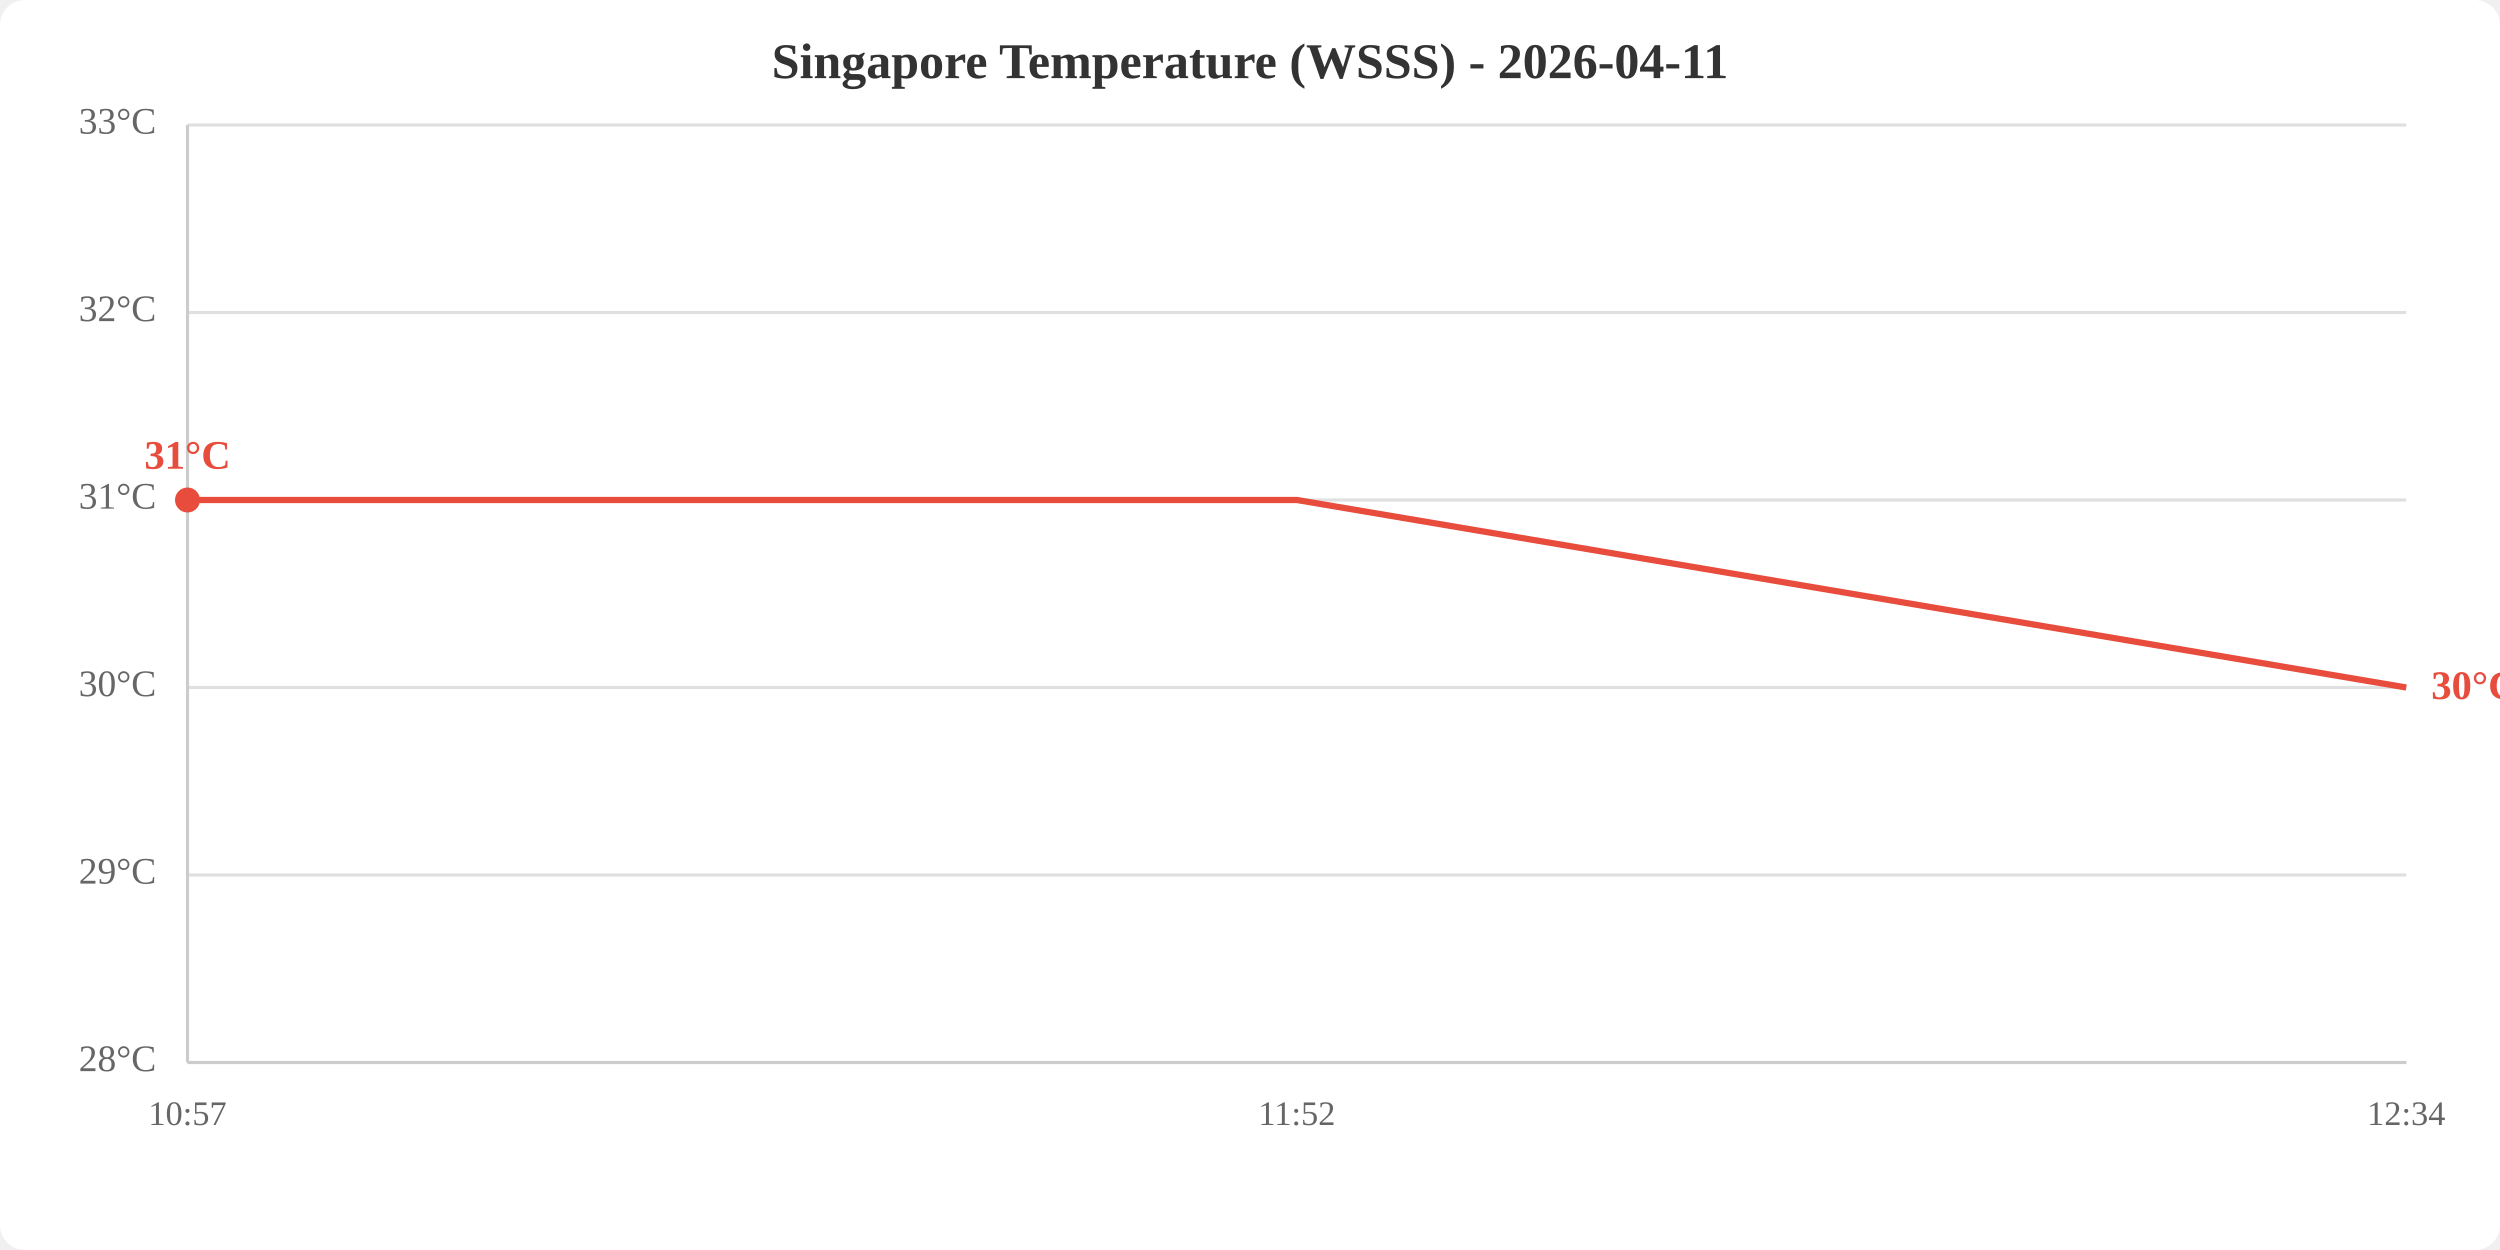
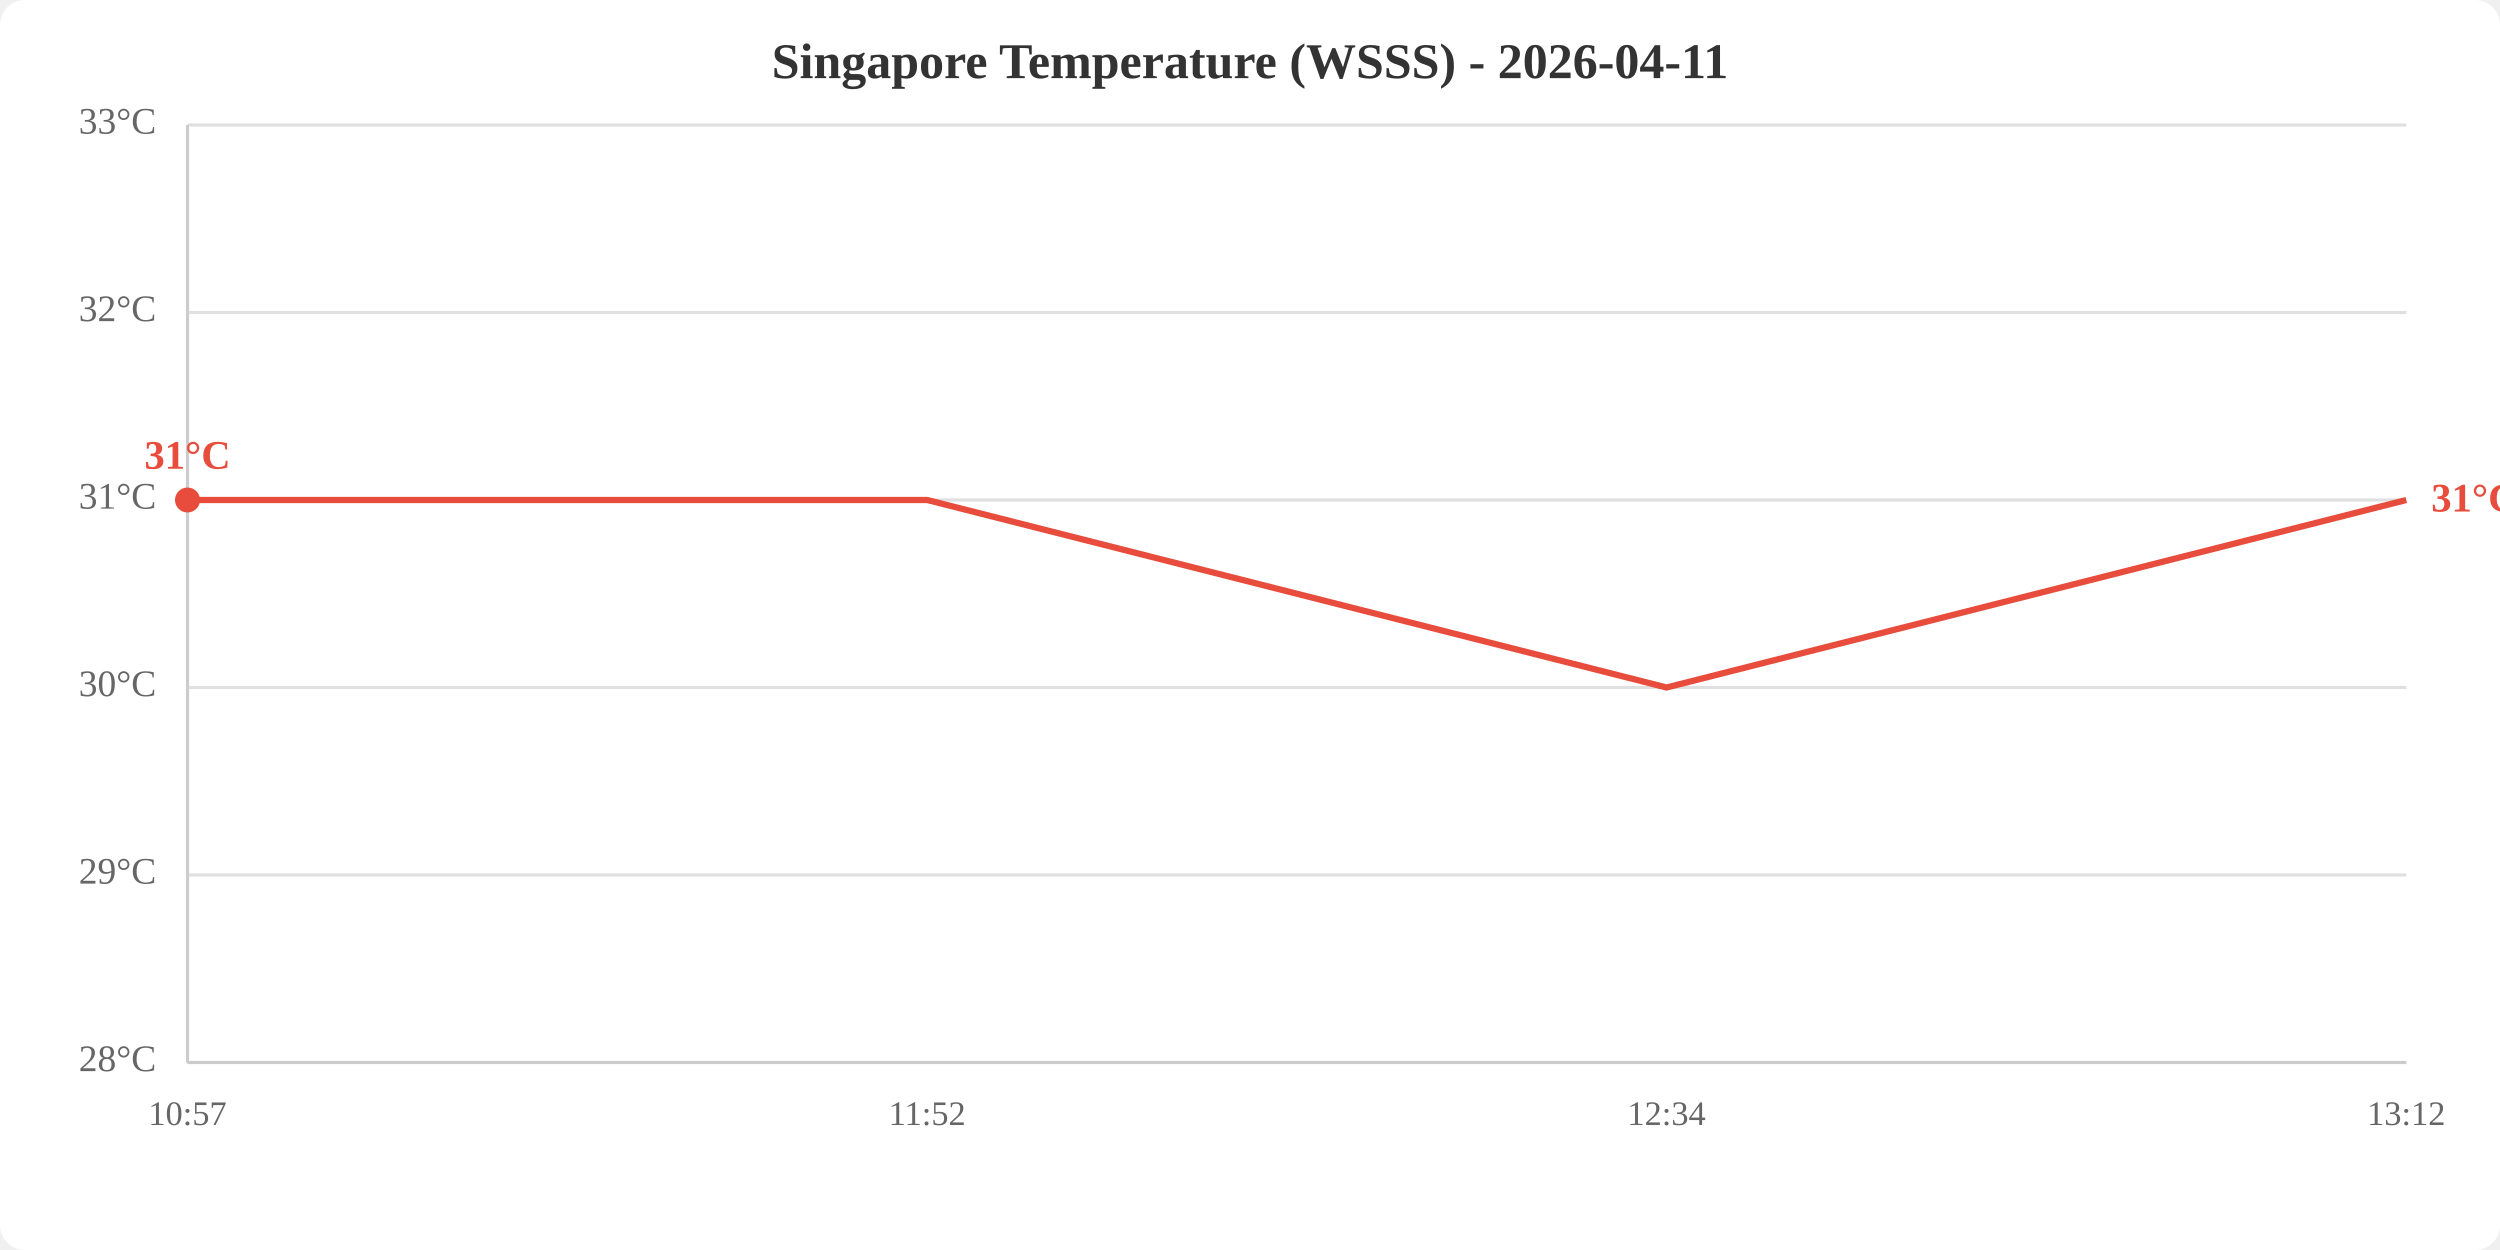
<svg xmlns="http://www.w3.org/2000/svg" viewBox="0 0 800 400" width="800" height="400">
  <rect width="800" height="400" fill="white" rx="8" />
  <text x="400.0" y="25" text-anchor="middle" font-size="16" font-weight="bold" fill="#333">Singapore Temperature (WSSS) - 2026-04-11</text>
  <line x1="60" y1="340.0" x2="770" y2="340.0" stroke="#e0e0e0" stroke-width="1" />
  <line x1="60" y1="280.0" x2="770" y2="280.0" stroke="#e0e0e0" stroke-width="1" />
  <line x1="60" y1="220.0" x2="770" y2="220.0" stroke="#e0e0e0" stroke-width="1" />
  <line x1="60" y1="160.0" x2="770" y2="160.0" stroke="#e0e0e0" stroke-width="1" />
  <line x1="60" y1="100.0" x2="770" y2="100.0" stroke="#e0e0e0" stroke-width="1" />
  <line x1="60" y1="40.0" x2="770" y2="40.0" stroke="#e0e0e0" stroke-width="1" />
  <text x="50" y="340.0" text-anchor="end" dominant-baseline="middle" fill="#666" font-size="12">28°C</text>
  <text x="50" y="280.0" text-anchor="end" dominant-baseline="middle" fill="#666" font-size="12">29°C</text>
  <text x="50" y="220.0" text-anchor="end" dominant-baseline="middle" fill="#666" font-size="12">30°C</text>
  <text x="50" y="160.0" text-anchor="end" dominant-baseline="middle" fill="#666" font-size="12">31°C</text>
  <text x="50" y="100.0" text-anchor="end" dominant-baseline="middle" fill="#666" font-size="12">32°C</text>
  <text x="50" y="40.0" text-anchor="end" dominant-baseline="middle" fill="#666" font-size="12">33°C</text>
  <text x="60.0" y="360" text-anchor="middle" fill="#666" font-size="11">10:57</text>
-   <text x="415.0" y="360" text-anchor="middle" fill="#666" font-size="11">11:52</text>
-   <text x="770.0" y="360" text-anchor="middle" fill="#666" font-size="11">12:34</text>
+   <text x="296.7" y="360" text-anchor="middle" fill="#666" font-size="11">11:52</text>
+   <text x="533.3" y="360" text-anchor="middle" fill="#666" font-size="11">12:34</text>
+   <text x="770.0" y="360" text-anchor="middle" fill="#666" font-size="11">13:12</text>
  <line x1="60" y1="40" x2="60" y2="340" stroke="#ccc" stroke-width="1" />
  <line x1="60" y1="340" x2="770" y2="340" stroke="#ccc" stroke-width="1" />
-   <polyline points="60.0,160.0 415.0,160.0 770.0,220.0" fill="none" stroke="#e74c3c" stroke-width="2" />
+   <polyline points="60.0,160.0 296.7,160.0 533.3,220.0 770.0,160.0" fill="none" stroke="#e74c3c" stroke-width="2" />
  <circle cx="60.0" cy="160.0" r="4" fill="#e74c3c" />
  <text x="60.0" y="150.0" text-anchor="middle" fill="#e74c3c" font-size="13" font-weight="bold">31°C</text>
-   <text x="778.0" y="220.0" fill="#e74c3c" font-size="13" font-weight="bold" dominant-baseline="middle">30°C</text>
+   <text x="778.0" y="160.0" fill="#e74c3c" font-size="13" font-weight="bold" dominant-baseline="middle">31°C</text>
</svg>
